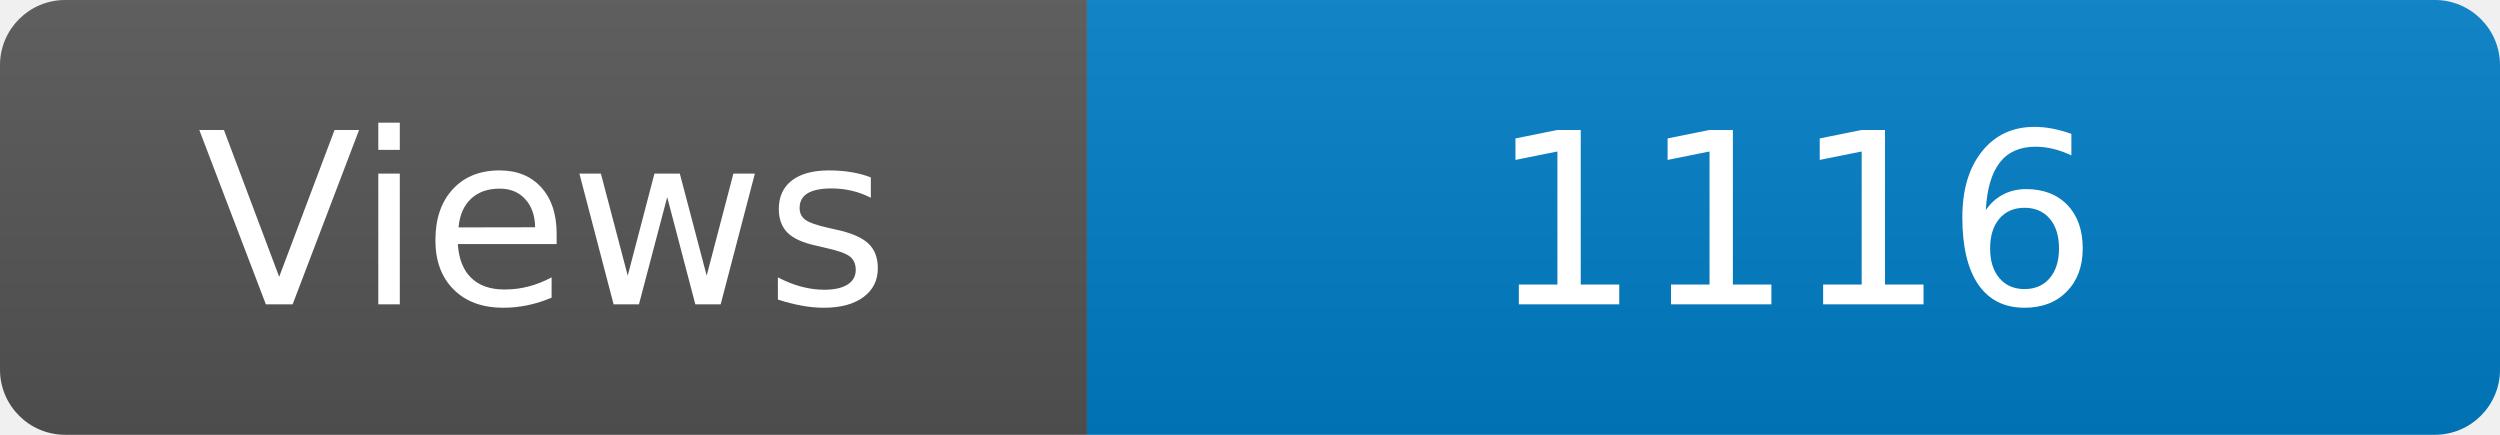
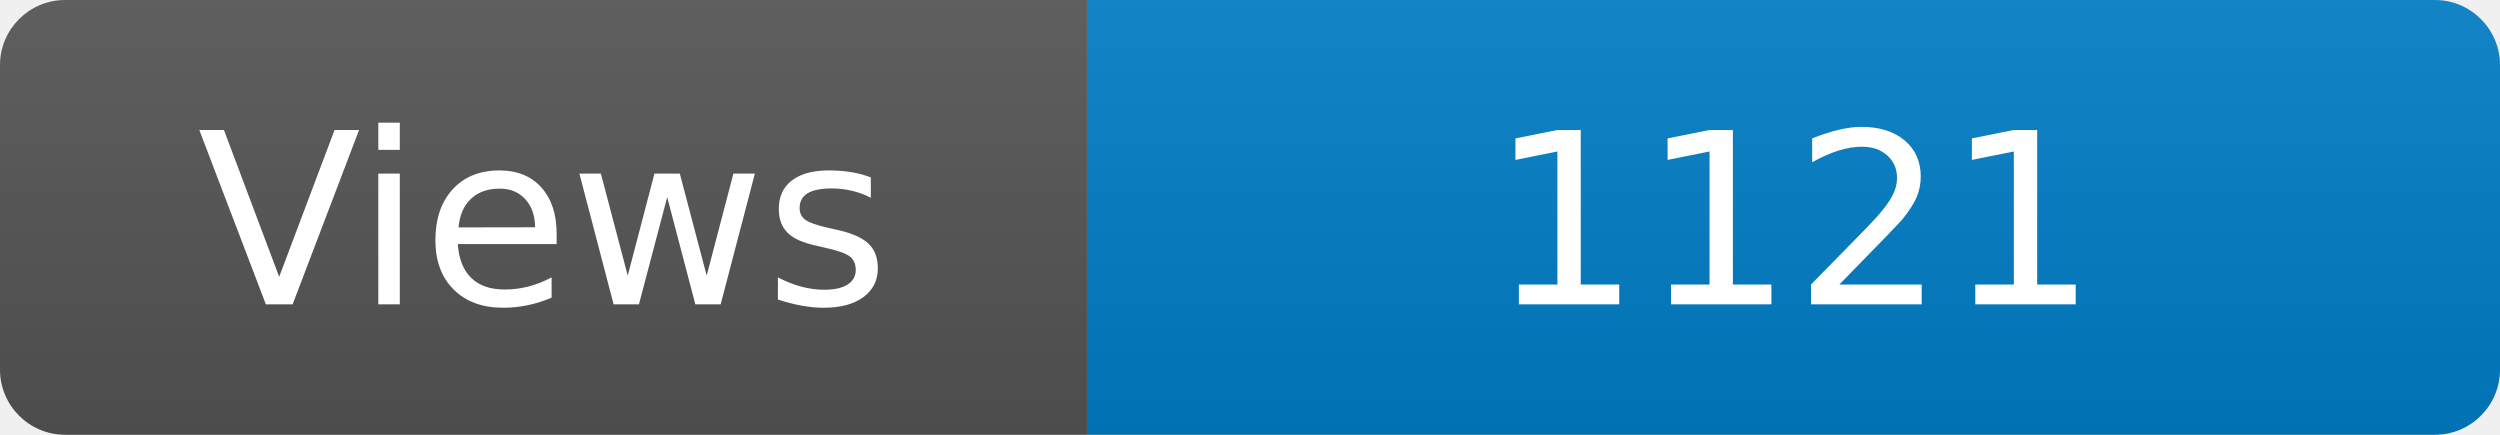
<svg xmlns="http://www.w3.org/2000/svg" width="115" height="20" role="img" aria-label="Maintained?: yes">
  <linearGradient id="s" x2="0" y2="100%">
    <stop offset="0" stop-color="#bbb" stop-opacity=".1" />
    <stop offset="1" stop-opacity=".1" />
  </linearGradient>
  <clipPath id="r">
    <rect width="115" height="20" rx="3" fill="#fff" />
  </clipPath>
  <g clip-path="url(#r)">
    <rect width="50" height="20" fill="#555" />
    <rect x="50" width="160" height="20" fill="#007ec6" />
    <rect width="115" height="20" fill="url(#s)" />
  </g>
  <g fill="#fff" text-anchor="middle" font-family="Verdana,Geneva,DejaVu Sans,sans-serif" font-size="110">
    <text x="250" y="140" transform="scale(.1)" fill="#fff">Views</text>
-     <text x="825" y="140" transform="scale(.1)" fill="#fff">1116</text>
+     <text x="825" y="140" transform="scale(.1)" fill="#fff">1121</text>
  </g>
</svg>
